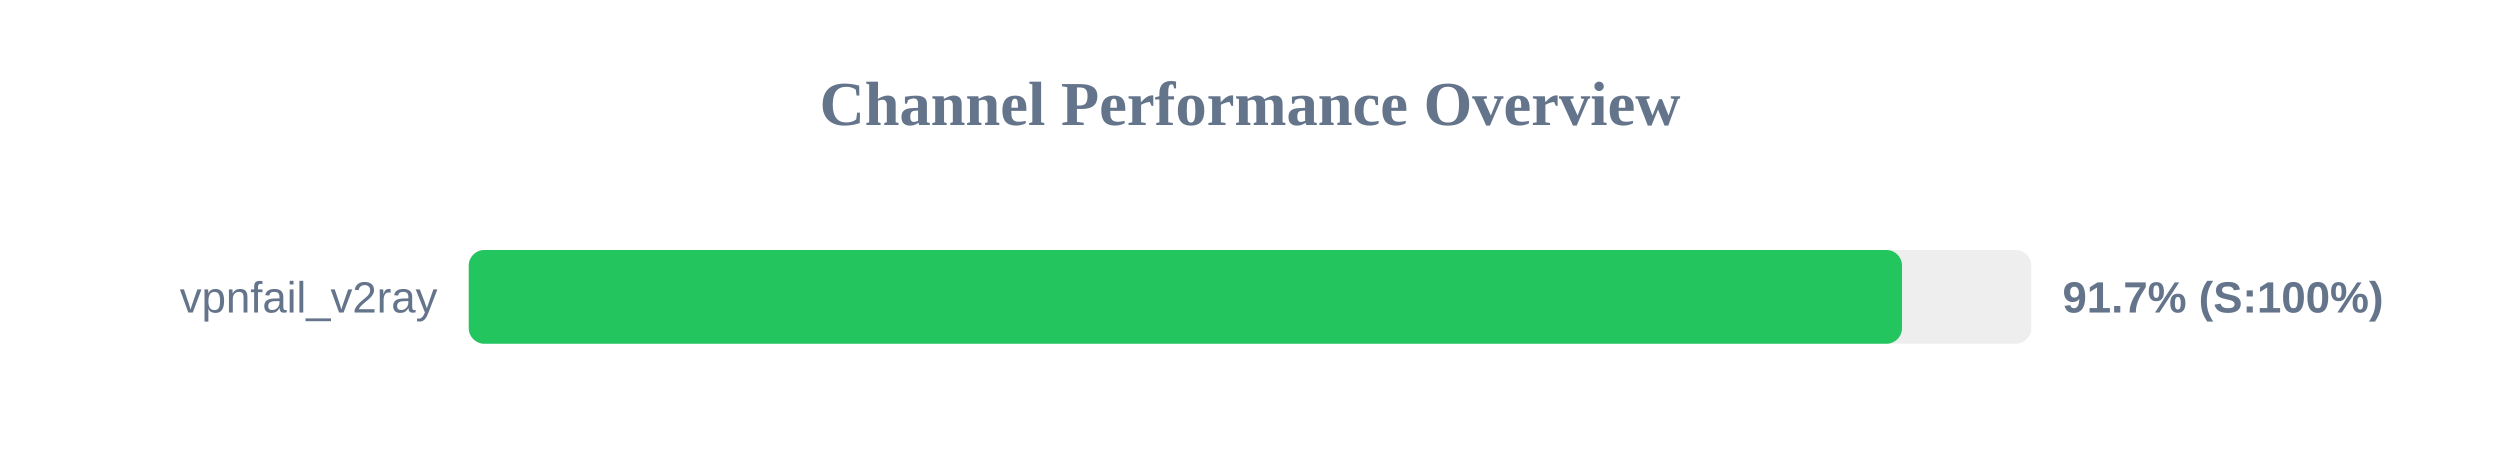
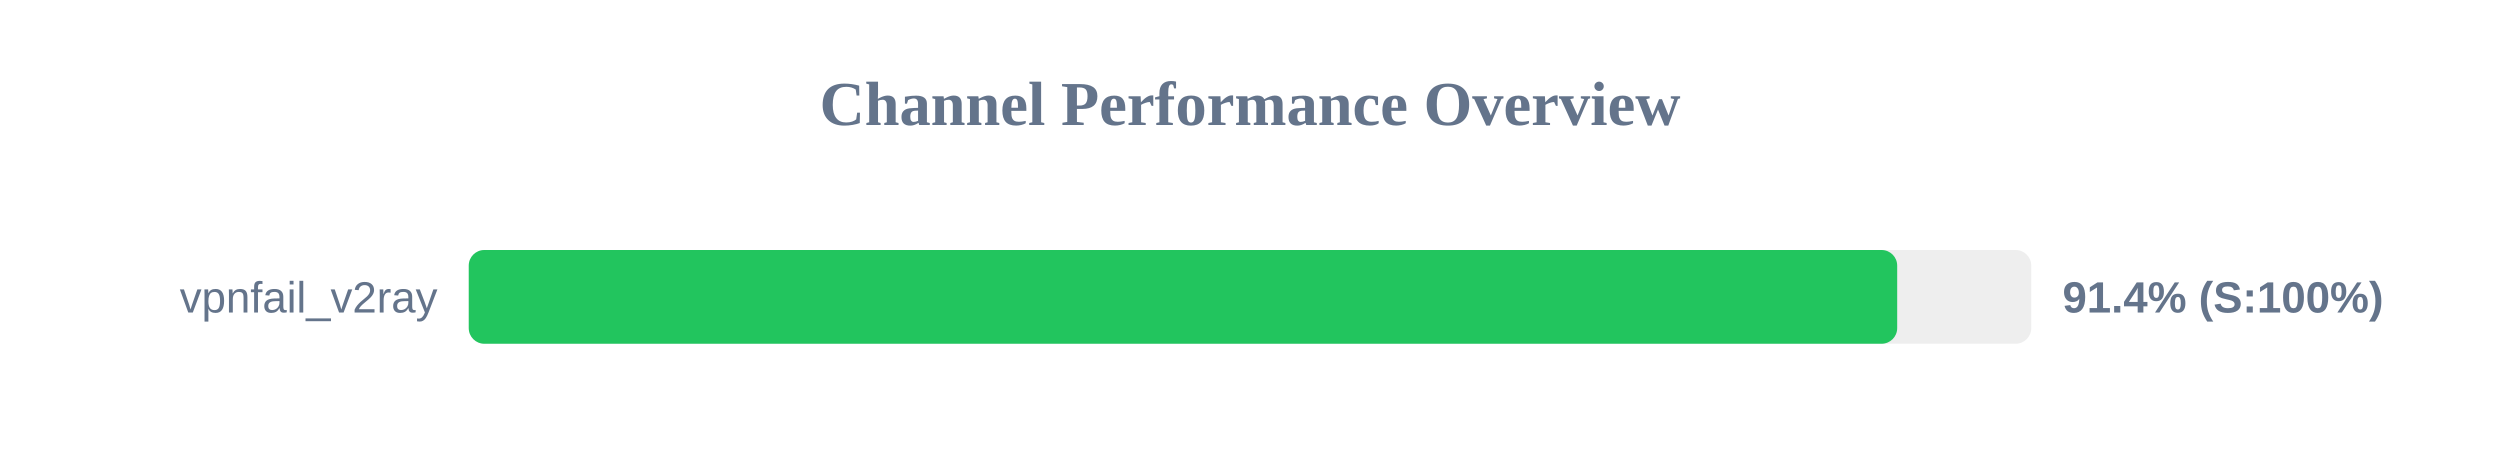
<svg xmlns="http://www.w3.org/2000/svg" width="800" height="150" version="1.1">
  <style>
        .row { font: 14px Arial; fill: #64748b; }
        .score { font: bold 14px Arial; fill: #64748b; }
    </style>
  <text x="400" y="40" text-anchor="middle" font-size="20px" font-weight="bold" fill="#64748b">Channel Performance Overview</text>
  <rect x="150" y="80" width="500" height="30" fill="#eee" rx="5" />
-   <rect x="150" y="80" width="458.65" height="30" fill="#22c55e" rx="5" />
+   <rect x="150" y="80" width="457.1" height="30" fill="#22c55e" rx="5" />
  <text x="140" y="100" text-anchor="end" class="row">vpnfail_v2ray</text>
-   <text x="660" y="100" text-anchor="start" class="score">91.7% (S:100%)</text>
+   <text x="660" y="100" text-anchor="start" class="score">91.4% (S:100%)</text>
</svg>
